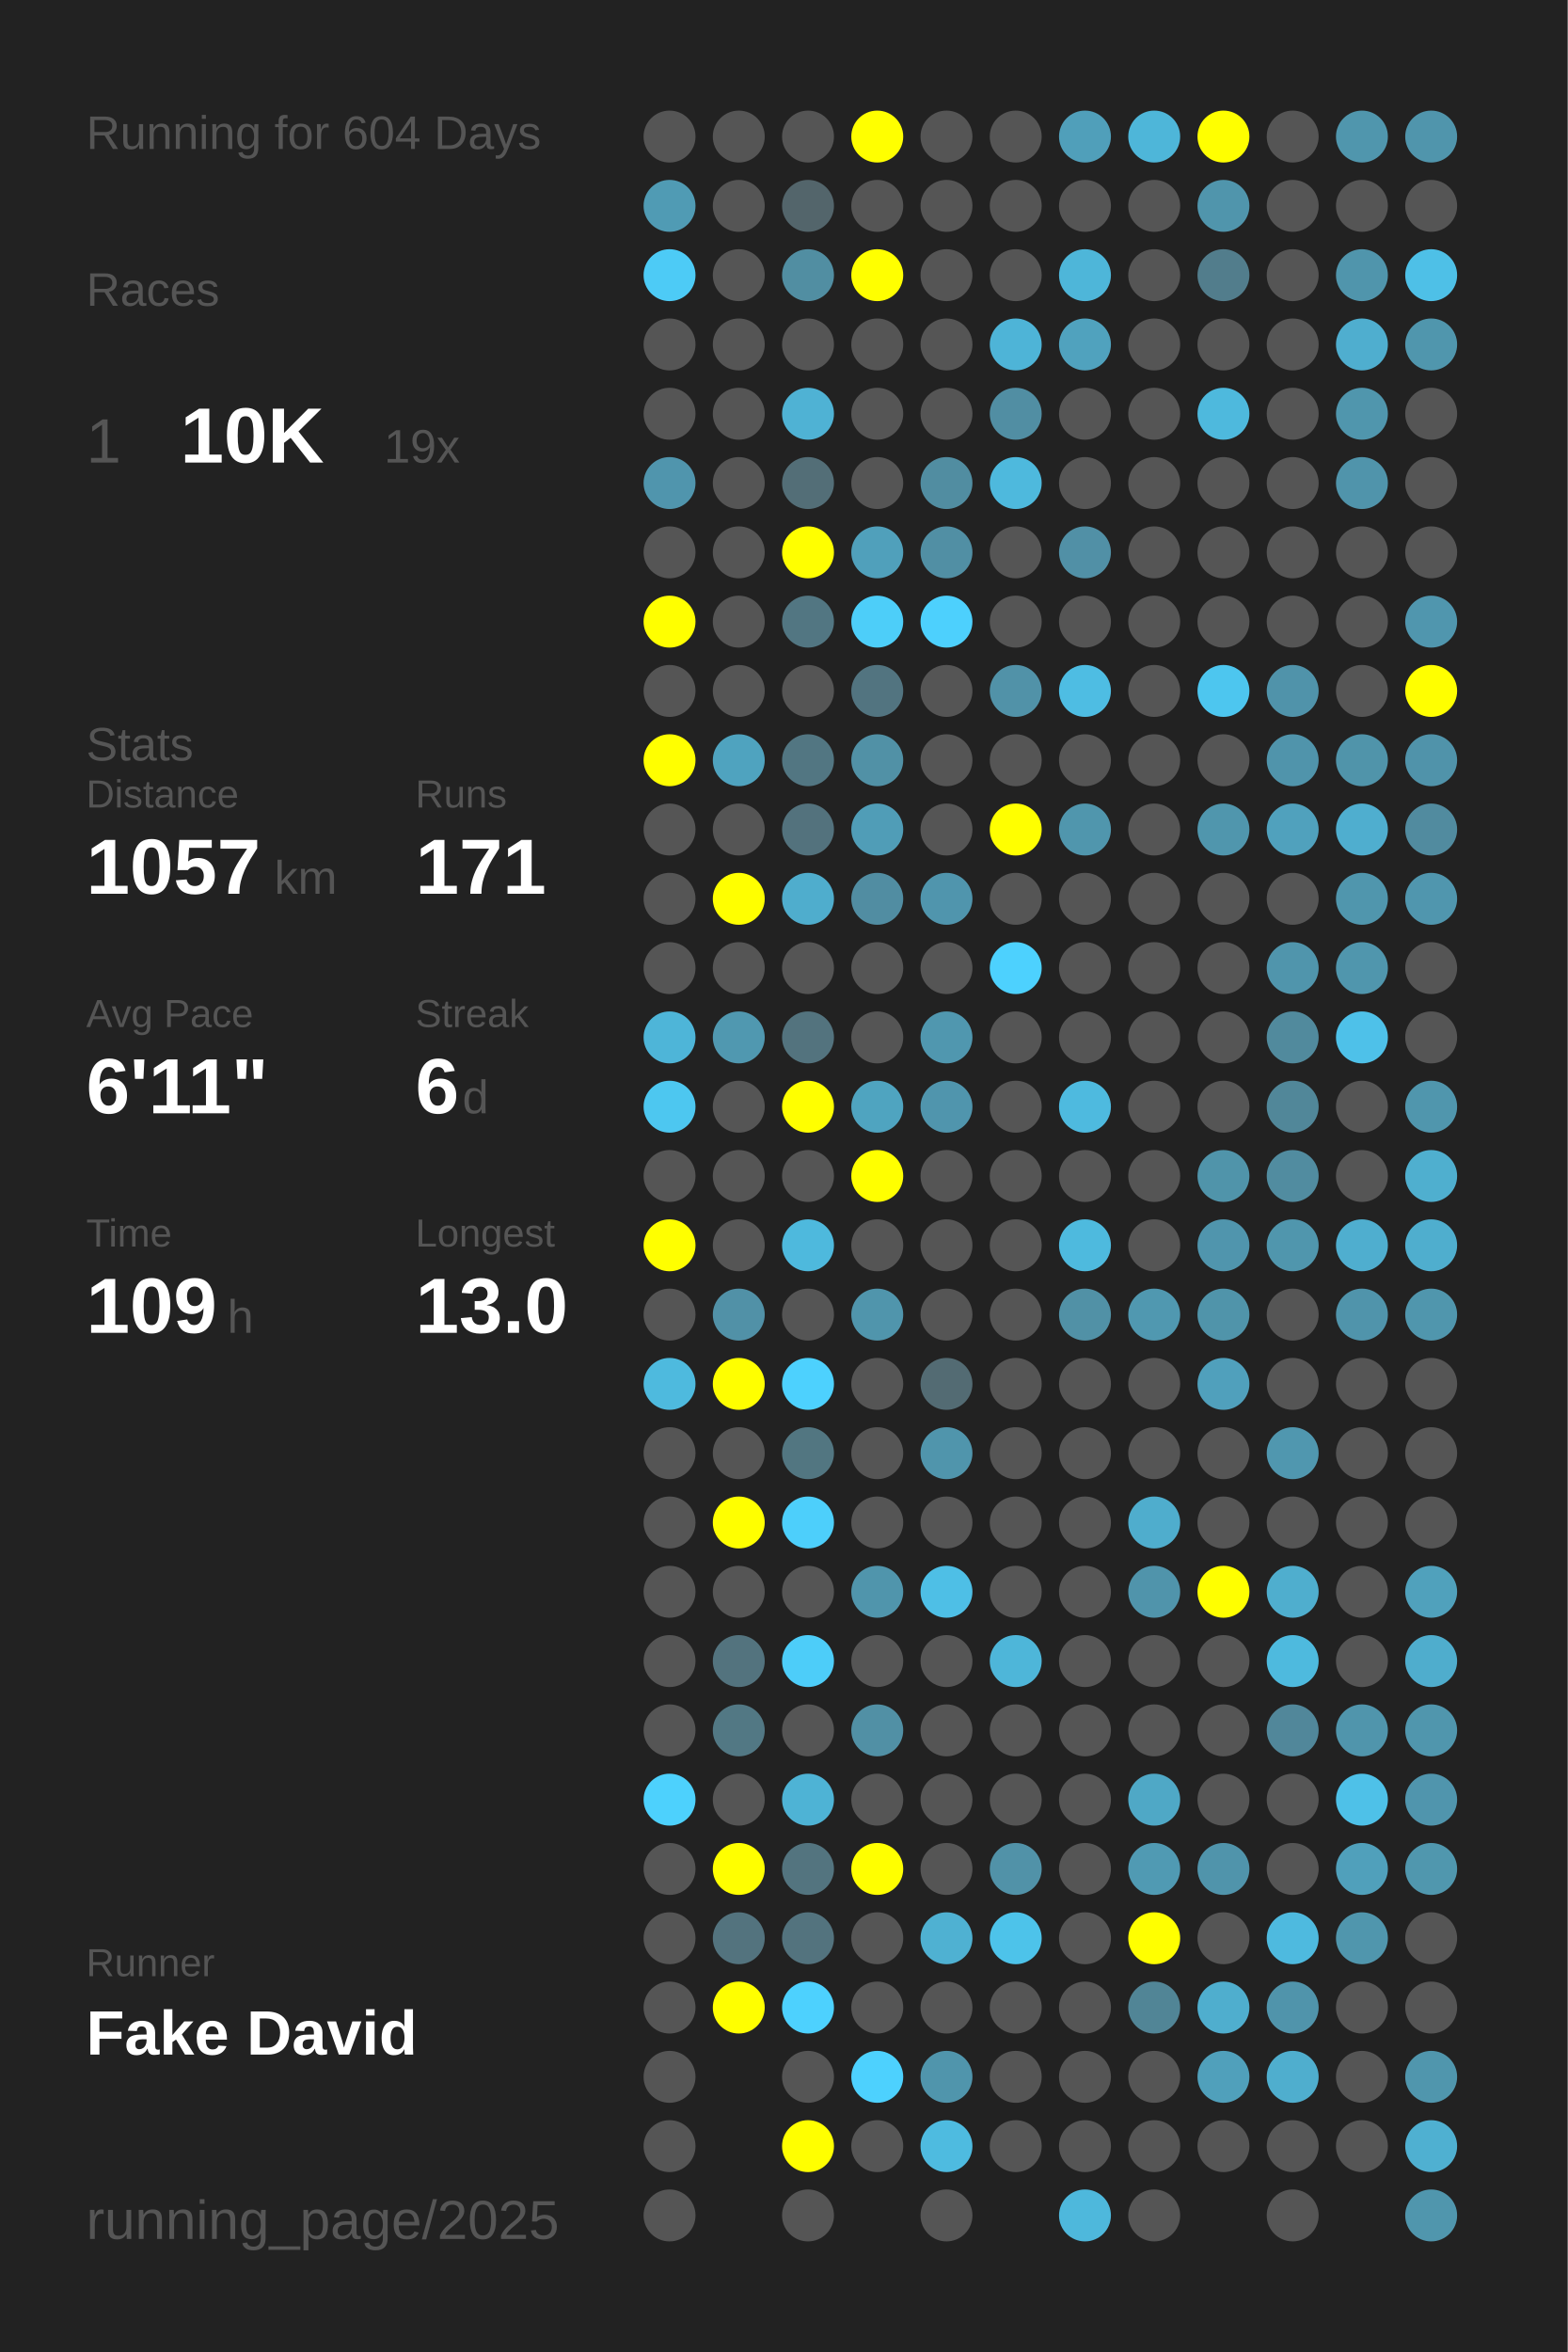
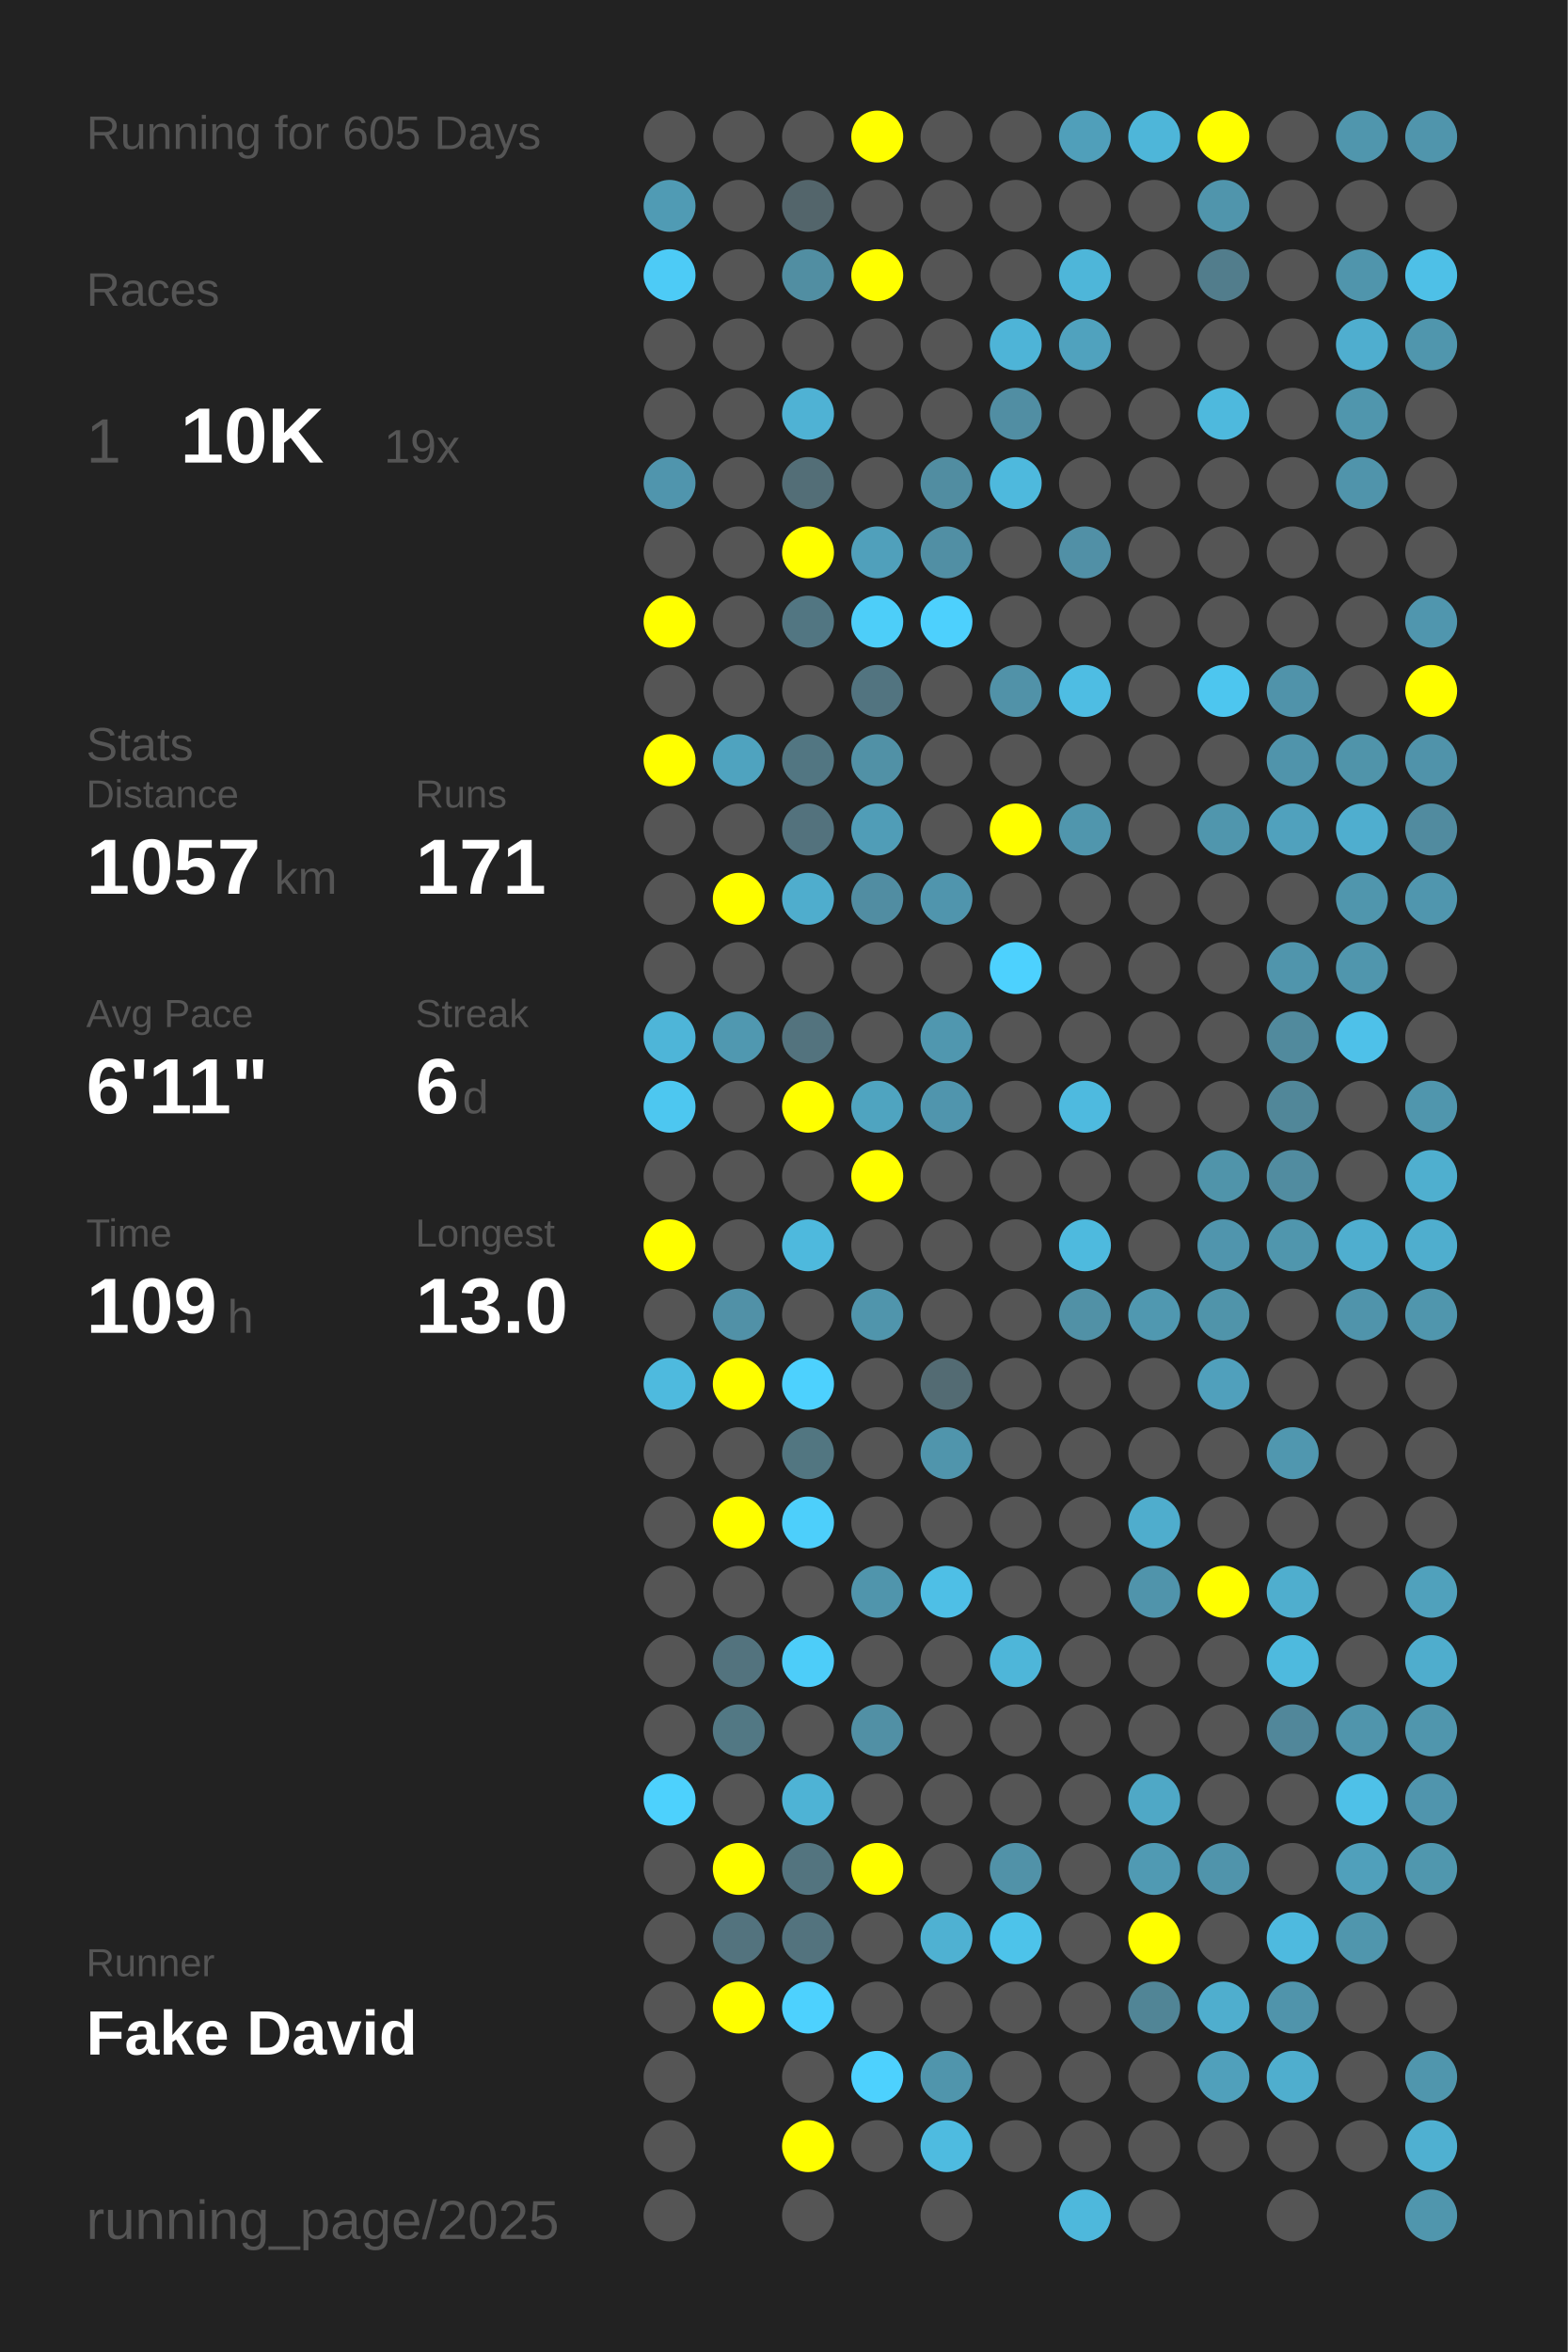
<svg xmlns="http://www.w3.org/2000/svg" baseProfile="full" height="300mm" version="1.1" viewBox="0,0,200,300" width="200mm">
  <defs />
  <rect fill="#222222" height="300" width="200" x="0" y="0" />
-   <text fill="#555555" style="font-size:6px; font-family:Arial;" x="11" y="19">Running for 604 Days</text>
+   <text fill="#555555" style="font-size:6px; font-family:Arial;" x="11" y="19">Running for 605 Days</text>
  <text fill="#555555" style="font-size:6px; font-family:Arial;" x="11" y="39">Races</text>
  <text fill="#555555" style="font-size:8px; font-family:Arial;" x="11" y="59">1</text>
  <text fill="#FFFFFF" style="font-size:10px; font-family:Arial; font-weight:bold;" x="23" y="59">10K</text>
  <text fill="#555555" style="font-size:6px; font-family:Arial;" x="49" y="59">19x</text>
  <text fill="#555555" style="font-size:6px; font-family:Arial;" x="11" y="97">Stats</text>
  <text fill="#555555" style="font-size:5px; font-family:Arial;" x="11" y="103">Distance</text>
  <text fill="#FFFFFF" style="font-size:10px; font-family:Arial; font-weight:bold;" x="11" y="114">1057</text>
  <text fill="#555555" style="font-size:6px; font-family:Arial;" x="35" y="114">km</text>
  <text fill="#555555" style="font-size:5px; font-family:Arial;" x="53" y="103">Runs</text>
  <text fill="#FFFFFF" style="font-size:10px; font-family:Arial; font-weight:bold;" x="53" y="114">171</text>
  <text fill="#555555" style="font-size:5px; font-family:Arial;" x="11" y="131">Avg Pace</text>
  <text fill="#FFFFFF" style="font-size:10px; font-family:Arial; font-weight:bold;" x="11" y="142">6'11"</text>
  <text fill="#555555" style="font-size:5px; font-family:Arial;" x="53" y="131">Streak</text>
  <text fill="#FFFFFF" style="font-size:10px; font-family:Arial; font-weight:bold;" x="53" y="142">6</text>
  <text fill="#555555" style="font-size:6px; font-family:Arial;" x="59" y="142">d</text>
  <text fill="#555555" style="font-size:5px; font-family:Arial;" x="11" y="159">Time</text>
  <text fill="#FFFFFF" style="font-size:10px; font-family:Arial; font-weight:bold;" x="11" y="170">109</text>
  <text fill="#555555" style="font-size:6px; font-family:Arial;" x="29" y="170">h</text>
  <text fill="#555555" style="font-size:5px; font-family:Arial;" x="53" y="159">Longest</text>
  <text fill="#FFFFFF" style="font-size:10px; font-family:Arial; font-weight:bold;" x="53" y="170">13.0</text>
  <text fill="#555555" style="font-size:5px; font-family:Arial;" x="11" y="252.065">Runner</text>
  <text fill="#FFFFFF" style="font-size:8px; font-family:Arial; font-weight:bold;" x="11" y="262.065">Fake David</text>
  <text fill="#555555" style="font-size:7px; font-family:Arial;" x="11" y="285.581">running_page/2025</text>
  <circle cx="85.417" cy="17.419" fill="#555555" r="3.312" />
  <circle cx="85.417" cy="26.258" fill="#509bb4" r="3.312" />
  <circle cx="85.417" cy="35.097" fill="#4dcbf6" r="3.312" />
  <circle cx="85.417" cy="43.935" fill="#555555" r="3.312" />
  <circle cx="85.417" cy="52.774" fill="#555555" r="3.312" />
  <circle cx="85.417" cy="61.613" fill="#5095ad" r="3.312" />
  <circle cx="85.417" cy="70.452" fill="#555555" r="3.312" />
  <circle cx="85.417" cy="79.29" fill="#FFFF00" r="3.312" />
  <circle cx="85.417" cy="88.129" fill="#555555" r="3.312" />
  <circle cx="85.417" cy="96.968" fill="#FFFF00" r="3.312" />
  <circle cx="85.417" cy="105.806" fill="#555555" r="3.312" />
  <circle cx="85.417" cy="114.645" fill="#555555" r="3.312" />
  <circle cx="85.417" cy="123.484" fill="#555555" r="3.312" />
  <circle cx="85.417" cy="132.323" fill="#4eb5d8" r="3.312" />
  <circle cx="85.417" cy="141.161" fill="#4dc7f0" r="3.312" />
  <circle cx="85.417" cy="150" fill="#555555" r="3.312" />
  <circle cx="85.417" cy="158.839" fill="#FFFF00" r="3.312" />
  <circle cx="85.417" cy="167.677" fill="#555555" r="3.312" />
  <circle cx="85.417" cy="176.516" fill="#4ebade" r="3.312" />
  <circle cx="85.417" cy="185.355" fill="#555555" r="3.312" />
  <circle cx="85.417" cy="194.194" fill="#555555" r="3.312" />
  <circle cx="85.417" cy="203.032" fill="#555555" r="3.312" />
  <circle cx="85.417" cy="211.871" fill="#555555" r="3.312" />
  <circle cx="85.417" cy="220.71" fill="#555555" r="3.312" />
  <circle cx="85.417" cy="229.548" fill="#4dd1fd" r="3.312" />
  <circle cx="85.417" cy="238.387" fill="#555555" r="3.312" />
  <circle cx="85.417" cy="247.226" fill="#555555" r="3.312" />
  <circle cx="85.417" cy="256.065" fill="#555555" r="3.312" />
  <circle cx="85.417" cy="264.903" fill="#555555" r="3.312" />
  <circle cx="85.417" cy="273.742" fill="#555555" r="3.312" />
  <circle cx="85.417" cy="282.581" fill="#555555" r="3.312" />
  <circle cx="94.25" cy="17.419" fill="#555555" r="3.312" />
  <circle cx="94.25" cy="26.258" fill="#555555" r="3.312" />
  <circle cx="94.25" cy="35.097" fill="#555555" r="3.312" />
  <circle cx="94.25" cy="43.935" fill="#555555" r="3.312" />
  <circle cx="94.25" cy="52.774" fill="#555555" r="3.312" />
  <circle cx="94.25" cy="61.613" fill="#555555" r="3.312" />
  <circle cx="94.25" cy="70.452" fill="#555555" r="3.312" />
  <circle cx="94.25" cy="79.29" fill="#555555" r="3.312" />
  <circle cx="94.25" cy="88.129" fill="#555555" r="3.312" />
  <circle cx="94.25" cy="96.968" fill="#4fa3bf" r="3.312" />
  <circle cx="94.25" cy="105.806" fill="#555555" r="3.312" />
  <circle cx="94.25" cy="114.645" fill="#FFFF00" r="3.312" />
  <circle cx="94.25" cy="123.484" fill="#555555" r="3.312" />
  <circle cx="94.25" cy="132.323" fill="#5098b0" r="3.312" />
  <circle cx="94.25" cy="141.161" fill="#555555" r="3.312" />
  <circle cx="94.25" cy="150" fill="#555555" r="3.312" />
  <circle cx="94.25" cy="158.839" fill="#555555" r="3.312" />
  <circle cx="94.25" cy="167.677" fill="#5191a7" r="3.312" />
  <circle cx="94.25" cy="176.516" fill="#FFFF00" r="3.312" />
  <circle cx="94.25" cy="185.355" fill="#555555" r="3.312" />
  <circle cx="94.25" cy="194.194" fill="#FFFF00" r="3.312" />
  <circle cx="94.25" cy="203.032" fill="#555555" r="3.312" />
  <circle cx="94.25" cy="211.871" fill="#53737e" r="3.312" />
  <circle cx="94.25" cy="220.71" fill="#527884" r="3.312" />
  <circle cx="94.25" cy="229.548" fill="#555555" r="3.312" />
  <circle cx="94.25" cy="238.387" fill="#FFFF00" r="3.312" />
  <circle cx="94.25" cy="247.226" fill="#53737e" r="3.312" />
  <circle cx="94.25" cy="256.065" fill="#FFFF00" r="3.312" />
  <circle cx="103.083" cy="17.419" fill="#555555" r="3.312" />
  <circle cx="103.083" cy="26.258" fill="#53656b" r="3.312" />
  <circle cx="103.083" cy="35.097" fill="#518ea2" r="3.312" />
  <circle cx="103.083" cy="43.935" fill="#555555" r="3.312" />
  <circle cx="103.083" cy="52.774" fill="#4fb2d4" r="3.312" />
  <circle cx="103.083" cy="61.613" fill="#536e77" r="3.312" />
  <circle cx="103.083" cy="70.452" fill="#FFFF00" r="3.312" />
  <circle cx="103.083" cy="79.29" fill="#527682" r="3.312" />
  <circle cx="103.083" cy="88.129" fill="#555555" r="3.312" />
  <circle cx="103.083" cy="96.968" fill="#527682" r="3.312" />
  <circle cx="103.083" cy="105.806" fill="#53727d" r="3.312" />
  <circle cx="103.083" cy="114.645" fill="#4fadcd" r="3.312" />
  <circle cx="103.083" cy="123.484" fill="#555555" r="3.312" />
  <circle cx="103.083" cy="132.323" fill="#53737e" r="3.312" />
  <circle cx="103.083" cy="141.161" fill="#FFFF00" r="3.312" />
  <circle cx="103.083" cy="150" fill="#555555" r="3.312" />
  <circle cx="103.083" cy="158.839" fill="#4eb9dd" r="3.312" />
  <circle cx="103.083" cy="167.677" fill="#555555" r="3.312" />
  <circle cx="103.083" cy="176.516" fill="#4dd1fe" r="3.312" />
  <circle cx="103.083" cy="185.355" fill="#527681" r="3.312" />
  <circle cx="103.083" cy="194.194" fill="#4dcffb" r="3.312" />
  <circle cx="103.083" cy="203.032" fill="#555555" r="3.312" />
  <circle cx="103.083" cy="211.871" fill="#4dcdf9" r="3.312" />
  <circle cx="103.083" cy="220.71" fill="#555555" r="3.312" />
  <circle cx="103.083" cy="229.548" fill="#4eb3d5" r="3.312" />
  <circle cx="103.083" cy="238.387" fill="#53747f" r="3.312" />
  <circle cx="103.083" cy="247.226" fill="#53737e" r="3.312" />
  <circle cx="103.083" cy="256.065" fill="#4dd1fe" r="3.312" />
  <circle cx="103.083" cy="264.903" fill="#555555" r="3.312" />
  <circle cx="103.083" cy="273.742" fill="#FFFF00" r="3.312" />
  <circle cx="103.083" cy="282.581" fill="#555555" r="3.312" />
  <circle cx="111.917" cy="17.419" fill="#FFFF00" r="3.312" />
  <circle cx="111.917" cy="26.258" fill="#555555" r="3.312" />
  <circle cx="111.917" cy="35.097" fill="#FFFF00" r="3.312" />
  <circle cx="111.917" cy="43.935" fill="#555555" r="3.312" />
  <circle cx="111.917" cy="52.774" fill="#555555" r="3.312" />
  <circle cx="111.917" cy="61.613" fill="#555555" r="3.312" />
  <circle cx="111.917" cy="70.452" fill="#50a0bb" r="3.312" />
  <circle cx="111.917" cy="79.29" fill="#4dcef9" r="3.312" />
  <circle cx="111.917" cy="88.129" fill="#527480" r="3.312" />
  <circle cx="111.917" cy="96.968" fill="#5191a6" r="3.312" />
  <circle cx="111.917" cy="105.806" fill="#509db7" r="3.312" />
  <circle cx="111.917" cy="114.645" fill="#518da2" r="3.312" />
  <circle cx="111.917" cy="123.484" fill="#555555" r="3.312" />
  <circle cx="111.917" cy="132.323" fill="#555555" r="3.312" />
  <circle cx="111.917" cy="141.161" fill="#4fa4c0" r="3.312" />
  <circle cx="111.917" cy="150" fill="#FFFF00" r="3.312" />
  <circle cx="111.917" cy="158.839" fill="#555555" r="3.312" />
  <circle cx="111.917" cy="167.677" fill="#5095ac" r="3.312" />
  <circle cx="111.917" cy="176.516" fill="#555555" r="3.312" />
  <circle cx="111.917" cy="185.355" fill="#555555" r="3.312" />
  <circle cx="111.917" cy="194.194" fill="#555555" r="3.312" />
  <circle cx="111.917" cy="203.032" fill="#5095ac" r="3.312" />
  <circle cx="111.917" cy="211.871" fill="#555555" r="3.312" />
  <circle cx="111.917" cy="220.71" fill="#5190a5" r="3.312" />
  <circle cx="111.917" cy="229.548" fill="#555555" r="3.312" />
  <circle cx="111.917" cy="238.387" fill="#FFFF00" r="3.312" />
  <circle cx="111.917" cy="247.226" fill="#555555" r="3.312" />
  <circle cx="111.917" cy="256.065" fill="#555555" r="3.312" />
  <circle cx="111.917" cy="264.903" fill="#4dd1fe" r="3.312" />
  <circle cx="111.917" cy="273.742" fill="#555555" r="3.312" />
  <circle cx="120.75" cy="17.419" fill="#555555" r="3.312" />
  <circle cx="120.75" cy="26.258" fill="#555555" r="3.312" />
  <circle cx="120.75" cy="35.097" fill="#555555" r="3.312" />
  <circle cx="120.75" cy="43.935" fill="#555555" r="3.312" />
  <circle cx="120.75" cy="52.774" fill="#555555" r="3.312" />
  <circle cx="120.75" cy="61.613" fill="#518da1" r="3.312" />
  <circle cx="120.75" cy="70.452" fill="#518fa4" r="3.312" />
  <circle cx="120.75" cy="79.29" fill="#4dd0fd" r="3.312" />
  <circle cx="120.75" cy="88.129" fill="#555555" r="3.312" />
  <circle cx="120.75" cy="96.968" fill="#555555" r="3.312" />
  <circle cx="120.75" cy="105.806" fill="#555555" r="3.312" />
  <circle cx="120.75" cy="114.645" fill="#5095ad" r="3.312" />
  <circle cx="120.75" cy="123.484" fill="#555555" r="3.312" />
  <circle cx="120.75" cy="132.323" fill="#5097af" r="3.312" />
  <circle cx="120.75" cy="141.161" fill="#5095ad" r="3.312" />
  <circle cx="120.75" cy="150" fill="#555555" r="3.312" />
  <circle cx="120.75" cy="158.839" fill="#555555" r="3.312" />
  <circle cx="120.75" cy="167.677" fill="#555555" r="3.312" />
  <circle cx="120.75" cy="176.516" fill="#536b73" r="3.312" />
  <circle cx="120.75" cy="185.355" fill="#5095ac" r="3.312" />
  <circle cx="120.75" cy="194.194" fill="#555555" r="3.312" />
  <circle cx="120.75" cy="203.032" fill="#4ebfe6" r="3.312" />
  <circle cx="120.75" cy="211.871" fill="#555555" r="3.312" />
  <circle cx="120.75" cy="220.71" fill="#555555" r="3.312" />
  <circle cx="120.75" cy="229.548" fill="#555555" r="3.312" />
  <circle cx="120.75" cy="238.387" fill="#555555" r="3.312" />
  <circle cx="120.75" cy="247.226" fill="#4fb1d2" r="3.312" />
  <circle cx="120.75" cy="256.065" fill="#555555" r="3.312" />
  <circle cx="120.75" cy="264.903" fill="#5095ac" r="3.312" />
  <circle cx="120.75" cy="273.742" fill="#4ebbe0" r="3.312" />
  <circle cx="120.75" cy="282.581" fill="#555555" r="3.312" />
  <circle cx="129.583" cy="17.419" fill="#555555" r="3.312" />
  <circle cx="129.583" cy="26.258" fill="#555555" r="3.312" />
  <circle cx="129.583" cy="35.097" fill="#555555" r="3.312" />
  <circle cx="129.583" cy="43.935" fill="#4eb4d7" r="3.312" />
  <circle cx="129.583" cy="52.774" fill="#518ea3" r="3.312" />
  <circle cx="129.583" cy="61.613" fill="#4eb9dd" r="3.312" />
  <circle cx="129.583" cy="70.452" fill="#555555" r="3.312" />
  <circle cx="129.583" cy="79.29" fill="#555555" r="3.312" />
  <circle cx="129.583" cy="88.129" fill="#5192a8" r="3.312" />
  <circle cx="129.583" cy="96.968" fill="#555555" r="3.312" />
  <circle cx="129.583" cy="105.806" fill="#FFFF00" r="3.312" />
  <circle cx="129.583" cy="114.645" fill="#555555" r="3.312" />
  <circle cx="129.583" cy="123.484" fill="#4dd1fe" r="3.312" />
  <circle cx="129.583" cy="132.323" fill="#555555" r="3.312" />
  <circle cx="129.583" cy="141.161" fill="#555555" r="3.312" />
  <circle cx="129.583" cy="150" fill="#555555" r="3.312" />
  <circle cx="129.583" cy="158.839" fill="#555555" r="3.312" />
  <circle cx="129.583" cy="167.677" fill="#555555" r="3.312" />
  <circle cx="129.583" cy="176.516" fill="#555555" r="3.312" />
  <circle cx="129.583" cy="185.355" fill="#555555" r="3.312" />
  <circle cx="129.583" cy="194.194" fill="#555555" r="3.312" />
  <circle cx="129.583" cy="203.032" fill="#555555" r="3.312" />
  <circle cx="129.583" cy="211.871" fill="#4eb6d9" r="3.312" />
  <circle cx="129.583" cy="220.71" fill="#555555" r="3.312" />
  <circle cx="129.583" cy="229.548" fill="#555555" r="3.312" />
  <circle cx="129.583" cy="238.387" fill="#5192a8" r="3.312" />
  <circle cx="129.583" cy="247.226" fill="#4dc3ea" r="3.312" />
  <circle cx="129.583" cy="256.065" fill="#555555" r="3.312" />
  <circle cx="129.583" cy="264.903" fill="#555555" r="3.312" />
  <circle cx="129.583" cy="273.742" fill="#555555" r="3.312" />
  <circle cx="138.417" cy="17.419" fill="#509fba" r="3.312" />
  <circle cx="138.417" cy="26.258" fill="#555555" r="3.312" />
  <circle cx="138.417" cy="35.097" fill="#4eb6d9" r="3.312" />
  <circle cx="138.417" cy="43.935" fill="#50a2be" r="3.312" />
  <circle cx="138.417" cy="52.774" fill="#555555" r="3.312" />
  <circle cx="138.417" cy="61.613" fill="#555555" r="3.312" />
  <circle cx="138.417" cy="70.452" fill="#5190a6" r="3.312" />
  <circle cx="138.417" cy="79.29" fill="#555555" r="3.312" />
  <circle cx="138.417" cy="88.129" fill="#4ebde3" r="3.312" />
  <circle cx="138.417" cy="96.968" fill="#555555" r="3.312" />
  <circle cx="138.417" cy="105.806" fill="#5096ad" r="3.312" />
  <circle cx="138.417" cy="114.645" fill="#555555" r="3.312" />
  <circle cx="138.417" cy="123.484" fill="#555555" r="3.312" />
  <circle cx="138.417" cy="132.323" fill="#555555" r="3.312" />
  <circle cx="138.417" cy="141.161" fill="#4ebadf" r="3.312" />
  <circle cx="138.417" cy="150" fill="#555555" r="3.312" />
  <circle cx="138.417" cy="158.839" fill="#4ebade" r="3.312" />
  <circle cx="138.417" cy="167.677" fill="#5191a6" r="3.312" />
  <circle cx="138.417" cy="176.516" fill="#555555" r="3.312" />
  <circle cx="138.417" cy="185.355" fill="#555555" r="3.312" />
  <circle cx="138.417" cy="194.194" fill="#555555" r="3.312" />
  <circle cx="138.417" cy="203.032" fill="#555555" r="3.312" />
  <circle cx="138.417" cy="211.871" fill="#555555" r="3.312" />
  <circle cx="138.417" cy="220.71" fill="#555555" r="3.312" />
  <circle cx="138.417" cy="229.548" fill="#555555" r="3.312" />
  <circle cx="138.417" cy="238.387" fill="#555555" r="3.312" />
  <circle cx="138.417" cy="247.226" fill="#555555" r="3.312" />
  <circle cx="138.417" cy="256.065" fill="#555555" r="3.312" />
  <circle cx="138.417" cy="264.903" fill="#555555" r="3.312" />
  <circle cx="138.417" cy="273.742" fill="#555555" r="3.312" />
  <circle cx="138.417" cy="282.581" fill="#4eb8dc" r="3.312" />
  <circle cx="147.25" cy="17.419" fill="#4eb6d9" r="3.312" />
  <circle cx="147.25" cy="26.258" fill="#555555" r="3.312" />
  <circle cx="147.25" cy="35.097" fill="#555555" r="3.312" />
  <circle cx="147.25" cy="43.935" fill="#555555" r="3.312" />
  <circle cx="147.25" cy="52.774" fill="#555555" r="3.312" />
  <circle cx="147.25" cy="61.613" fill="#555555" r="3.312" />
  <circle cx="147.25" cy="70.452" fill="#555555" r="3.312" />
  <circle cx="147.25" cy="79.29" fill="#555555" r="3.312" />
  <circle cx="147.25" cy="88.129" fill="#555555" r="3.312" />
  <circle cx="147.25" cy="96.968" fill="#555555" r="3.312" />
  <circle cx="147.25" cy="105.806" fill="#555555" r="3.312" />
  <circle cx="147.25" cy="114.645" fill="#555555" r="3.312" />
  <circle cx="147.25" cy="123.484" fill="#555555" r="3.312" />
  <circle cx="147.25" cy="132.323" fill="#555555" r="3.312" />
  <circle cx="147.25" cy="141.161" fill="#555555" r="3.312" />
  <circle cx="147.25" cy="150" fill="#555555" r="3.312" />
  <circle cx="147.25" cy="158.839" fill="#555555" r="3.312" />
  <circle cx="147.25" cy="167.677" fill="#5098b0" r="3.312" />
  <circle cx="147.25" cy="176.516" fill="#555555" r="3.312" />
  <circle cx="147.25" cy="185.355" fill="#555555" r="3.312" />
  <circle cx="147.25" cy="194.194" fill="#4fadcd" r="3.312" />
  <circle cx="147.25" cy="203.032" fill="#5094ab" r="3.312" />
  <circle cx="147.25" cy="211.871" fill="#555555" r="3.312" />
  <circle cx="147.25" cy="220.71" fill="#555555" r="3.312" />
  <circle cx="147.25" cy="229.548" fill="#4fa8c6" r="3.312" />
  <circle cx="147.25" cy="238.387" fill="#509ab3" r="3.312" />
  <circle cx="147.25" cy="247.226" fill="#FFFF00" r="3.312" />
  <circle cx="147.25" cy="256.065" fill="#518596" r="3.312" />
  <circle cx="147.25" cy="264.903" fill="#555555" r="3.312" />
  <circle cx="147.25" cy="273.742" fill="#555555" r="3.312" />
  <circle cx="147.25" cy="282.581" fill="#555555" r="3.312" />
  <circle cx="156.083" cy="17.419" fill="#FFFF00" r="3.312" />
  <circle cx="156.083" cy="26.258" fill="#5095ac" r="3.312" />
  <circle cx="156.083" cy="35.097" fill="#527d8c" r="3.312" />
  <circle cx="156.083" cy="43.935" fill="#555555" r="3.312" />
  <circle cx="156.083" cy="52.774" fill="#4eb9dd" r="3.312" />
  <circle cx="156.083" cy="61.613" fill="#555555" r="3.312" />
  <circle cx="156.083" cy="70.452" fill="#555555" r="3.312" />
  <circle cx="156.083" cy="79.29" fill="#555555" r="3.312" />
  <circle cx="156.083" cy="88.129" fill="#4dc6ef" r="3.312" />
  <circle cx="156.083" cy="96.968" fill="#555555" r="3.312" />
  <circle cx="156.083" cy="105.806" fill="#5096ad" r="3.312" />
  <circle cx="156.083" cy="114.645" fill="#555555" r="3.312" />
  <circle cx="156.083" cy="123.484" fill="#555555" r="3.312" />
  <circle cx="156.083" cy="132.323" fill="#555555" r="3.312" />
  <circle cx="156.083" cy="141.161" fill="#555555" r="3.312" />
  <circle cx="156.083" cy="150" fill="#5094aa" r="3.312" />
  <circle cx="156.083" cy="158.839" fill="#5095ad" r="3.312" />
  <circle cx="156.083" cy="167.677" fill="#5094aa" r="3.312" />
  <circle cx="156.083" cy="176.516" fill="#50a0bc" r="3.312" />
  <circle cx="156.083" cy="185.355" fill="#555555" r="3.312" />
  <circle cx="156.083" cy="194.194" fill="#555555" r="3.312" />
  <circle cx="156.083" cy="203.032" fill="#FFFF00" r="3.312" />
  <circle cx="156.083" cy="211.871" fill="#555555" r="3.312" />
  <circle cx="156.083" cy="220.71" fill="#555555" r="3.312" />
  <circle cx="156.083" cy="229.548" fill="#555555" r="3.312" />
  <circle cx="156.083" cy="238.387" fill="#5094ab" r="3.312" />
  <circle cx="156.083" cy="247.226" fill="#555555" r="3.312" />
  <circle cx="156.083" cy="256.065" fill="#4faece" r="3.312" />
  <circle cx="156.083" cy="264.903" fill="#50a0bb" r="3.312" />
  <circle cx="156.083" cy="273.742" fill="#555555" r="3.312" />
  <circle cx="164.917" cy="17.419" fill="#555555" r="3.312" />
  <circle cx="164.917" cy="26.258" fill="#555555" r="3.312" />
  <circle cx="164.917" cy="35.097" fill="#555555" r="3.312" />
  <circle cx="164.917" cy="43.935" fill="#555555" r="3.312" />
  <circle cx="164.917" cy="52.774" fill="#555555" r="3.312" />
  <circle cx="164.917" cy="61.613" fill="#555555" r="3.312" />
  <circle cx="164.917" cy="70.452" fill="#555555" r="3.312" />
  <circle cx="164.917" cy="79.29" fill="#555555" r="3.312" />
  <circle cx="164.917" cy="88.129" fill="#5093aa" r="3.312" />
  <circle cx="164.917" cy="96.968" fill="#5094ab" r="3.312" />
  <circle cx="164.917" cy="105.806" fill="#50a1bd" r="3.312" />
  <circle cx="164.917" cy="114.645" fill="#555555" r="3.312" />
  <circle cx="164.917" cy="123.484" fill="#5095ac" r="3.312" />
  <circle cx="164.917" cy="132.323" fill="#518a9d" r="3.312" />
  <circle cx="164.917" cy="141.161" fill="#518799" r="3.312" />
  <circle cx="164.917" cy="150" fill="#518ca0" r="3.312" />
  <circle cx="164.917" cy="158.839" fill="#5096ad" r="3.312" />
  <circle cx="164.917" cy="167.677" fill="#555555" r="3.312" />
  <circle cx="164.917" cy="176.516" fill="#555555" r="3.312" />
  <circle cx="164.917" cy="185.355" fill="#5097af" r="3.312" />
  <circle cx="164.917" cy="194.194" fill="#555555" r="3.312" />
  <circle cx="164.917" cy="203.032" fill="#4faece" r="3.312" />
  <circle cx="164.917" cy="211.871" fill="#4ebade" r="3.312" />
  <circle cx="164.917" cy="220.71" fill="#51879a" r="3.312" />
  <circle cx="164.917" cy="229.548" fill="#555555" r="3.312" />
  <circle cx="164.917" cy="238.387" fill="#555555" r="3.312" />
  <circle cx="164.917" cy="247.226" fill="#4ebadf" r="3.312" />
  <circle cx="164.917" cy="256.065" fill="#5094ab" r="3.312" />
  <circle cx="164.917" cy="264.903" fill="#4faece" r="3.312" />
  <circle cx="164.917" cy="273.742" fill="#555555" r="3.312" />
  <circle cx="164.917" cy="282.581" fill="#555555" r="3.312" />
  <circle cx="173.75" cy="17.419" fill="#5096ad" r="3.312" />
  <circle cx="173.75" cy="26.258" fill="#555555" r="3.312" />
  <circle cx="173.75" cy="35.097" fill="#5095ac" r="3.312" />
  <circle cx="173.75" cy="43.935" fill="#4faecf" r="3.312" />
  <circle cx="173.75" cy="52.774" fill="#5096ad" r="3.312" />
  <circle cx="173.75" cy="61.613" fill="#5094ab" r="3.312" />
  <circle cx="173.75" cy="70.452" fill="#555555" r="3.312" />
  <circle cx="173.75" cy="79.29" fill="#555555" r="3.312" />
  <circle cx="173.75" cy="88.129" fill="#555555" r="3.312" />
  <circle cx="173.75" cy="96.968" fill="#5094aa" r="3.312" />
  <circle cx="173.75" cy="105.806" fill="#4faecf" r="3.312" />
  <circle cx="173.75" cy="114.645" fill="#5096ad" r="3.312" />
  <circle cx="173.75" cy="123.484" fill="#5096ad" r="3.312" />
  <circle cx="173.75" cy="132.323" fill="#4ec1e9" r="3.312" />
  <circle cx="173.75" cy="141.161" fill="#555555" r="3.312" />
  <circle cx="173.75" cy="150" fill="#555555" r="3.312" />
  <circle cx="173.75" cy="158.839" fill="#4faecf" r="3.312" />
  <circle cx="173.75" cy="167.677" fill="#5094ab" r="3.312" />
  <circle cx="173.75" cy="176.516" fill="#555555" r="3.312" />
  <circle cx="173.75" cy="185.355" fill="#555555" r="3.312" />
  <circle cx="173.75" cy="194.194" fill="#555555" r="3.312" />
  <circle cx="173.75" cy="203.032" fill="#555555" r="3.312" />
  <circle cx="173.75" cy="211.871" fill="#555555" r="3.312" />
  <circle cx="173.75" cy="220.71" fill="#5095ac" r="3.312" />
  <circle cx="173.75" cy="229.548" fill="#4ec1e8" r="3.312" />
  <circle cx="173.75" cy="238.387" fill="#50a0bb" r="3.312" />
  <circle cx="173.75" cy="247.226" fill="#5096ad" r="3.312" />
  <circle cx="173.75" cy="256.065" fill="#555555" r="3.312" />
  <circle cx="173.75" cy="264.903" fill="#555555" r="3.312" />
  <circle cx="173.75" cy="273.742" fill="#555555" r="3.312" />
  <circle cx="182.583" cy="17.419" fill="#5095ac" r="3.312" />
  <circle cx="182.583" cy="26.258" fill="#555555" r="3.312" />
  <circle cx="182.583" cy="35.097" fill="#4ec0e7" r="3.312" />
  <circle cx="182.583" cy="43.935" fill="#5096ad" r="3.312" />
  <circle cx="182.583" cy="52.774" fill="#555555" r="3.312" />
  <circle cx="182.583" cy="61.613" fill="#555555" r="3.312" />
  <circle cx="182.583" cy="70.452" fill="#555555" r="3.312" />
  <circle cx="182.583" cy="79.29" fill="#5096ae" r="3.312" />
  <circle cx="182.583" cy="88.129" fill="#FFFF00" r="3.312" />
  <circle cx="182.583" cy="96.968" fill="#5093aa" r="3.312" />
  <circle cx="182.583" cy="105.806" fill="#518b9f" r="3.312" />
  <circle cx="182.583" cy="114.645" fill="#5096ae" r="3.312" />
  <circle cx="182.583" cy="123.484" fill="#555555" r="3.312" />
  <circle cx="182.583" cy="132.323" fill="#555555" r="3.312" />
  <circle cx="182.583" cy="141.161" fill="#5096ad" r="3.312" />
  <circle cx="182.583" cy="150" fill="#4fafcf" r="3.312" />
  <circle cx="182.583" cy="158.839" fill="#4faece" r="3.312" />
  <circle cx="182.583" cy="167.677" fill="#5096ad" r="3.312" />
  <circle cx="182.583" cy="176.516" fill="#555555" r="3.312" />
  <circle cx="182.583" cy="185.355" fill="#555555" r="3.312" />
  <circle cx="182.583" cy="194.194" fill="#555555" r="3.312" />
  <circle cx="182.583" cy="203.032" fill="#50a1bc" r="3.312" />
  <circle cx="182.583" cy="211.871" fill="#4fadcd" r="3.312" />
  <circle cx="182.583" cy="220.71" fill="#5096ad" r="3.312" />
  <circle cx="182.583" cy="229.548" fill="#5095ad" r="3.312" />
  <circle cx="182.583" cy="238.387" fill="#5097ae" r="3.312" />
  <circle cx="182.583" cy="247.226" fill="#555555" r="3.312" />
  <circle cx="182.583" cy="256.065" fill="#555555" r="3.312" />
  <circle cx="182.583" cy="264.903" fill="#5096ad" r="3.312" />
  <circle cx="182.583" cy="273.742" fill="#4fb0d1" r="3.312" />
  <circle cx="182.583" cy="282.581" fill="#5096ad" r="3.312" />
</svg>
